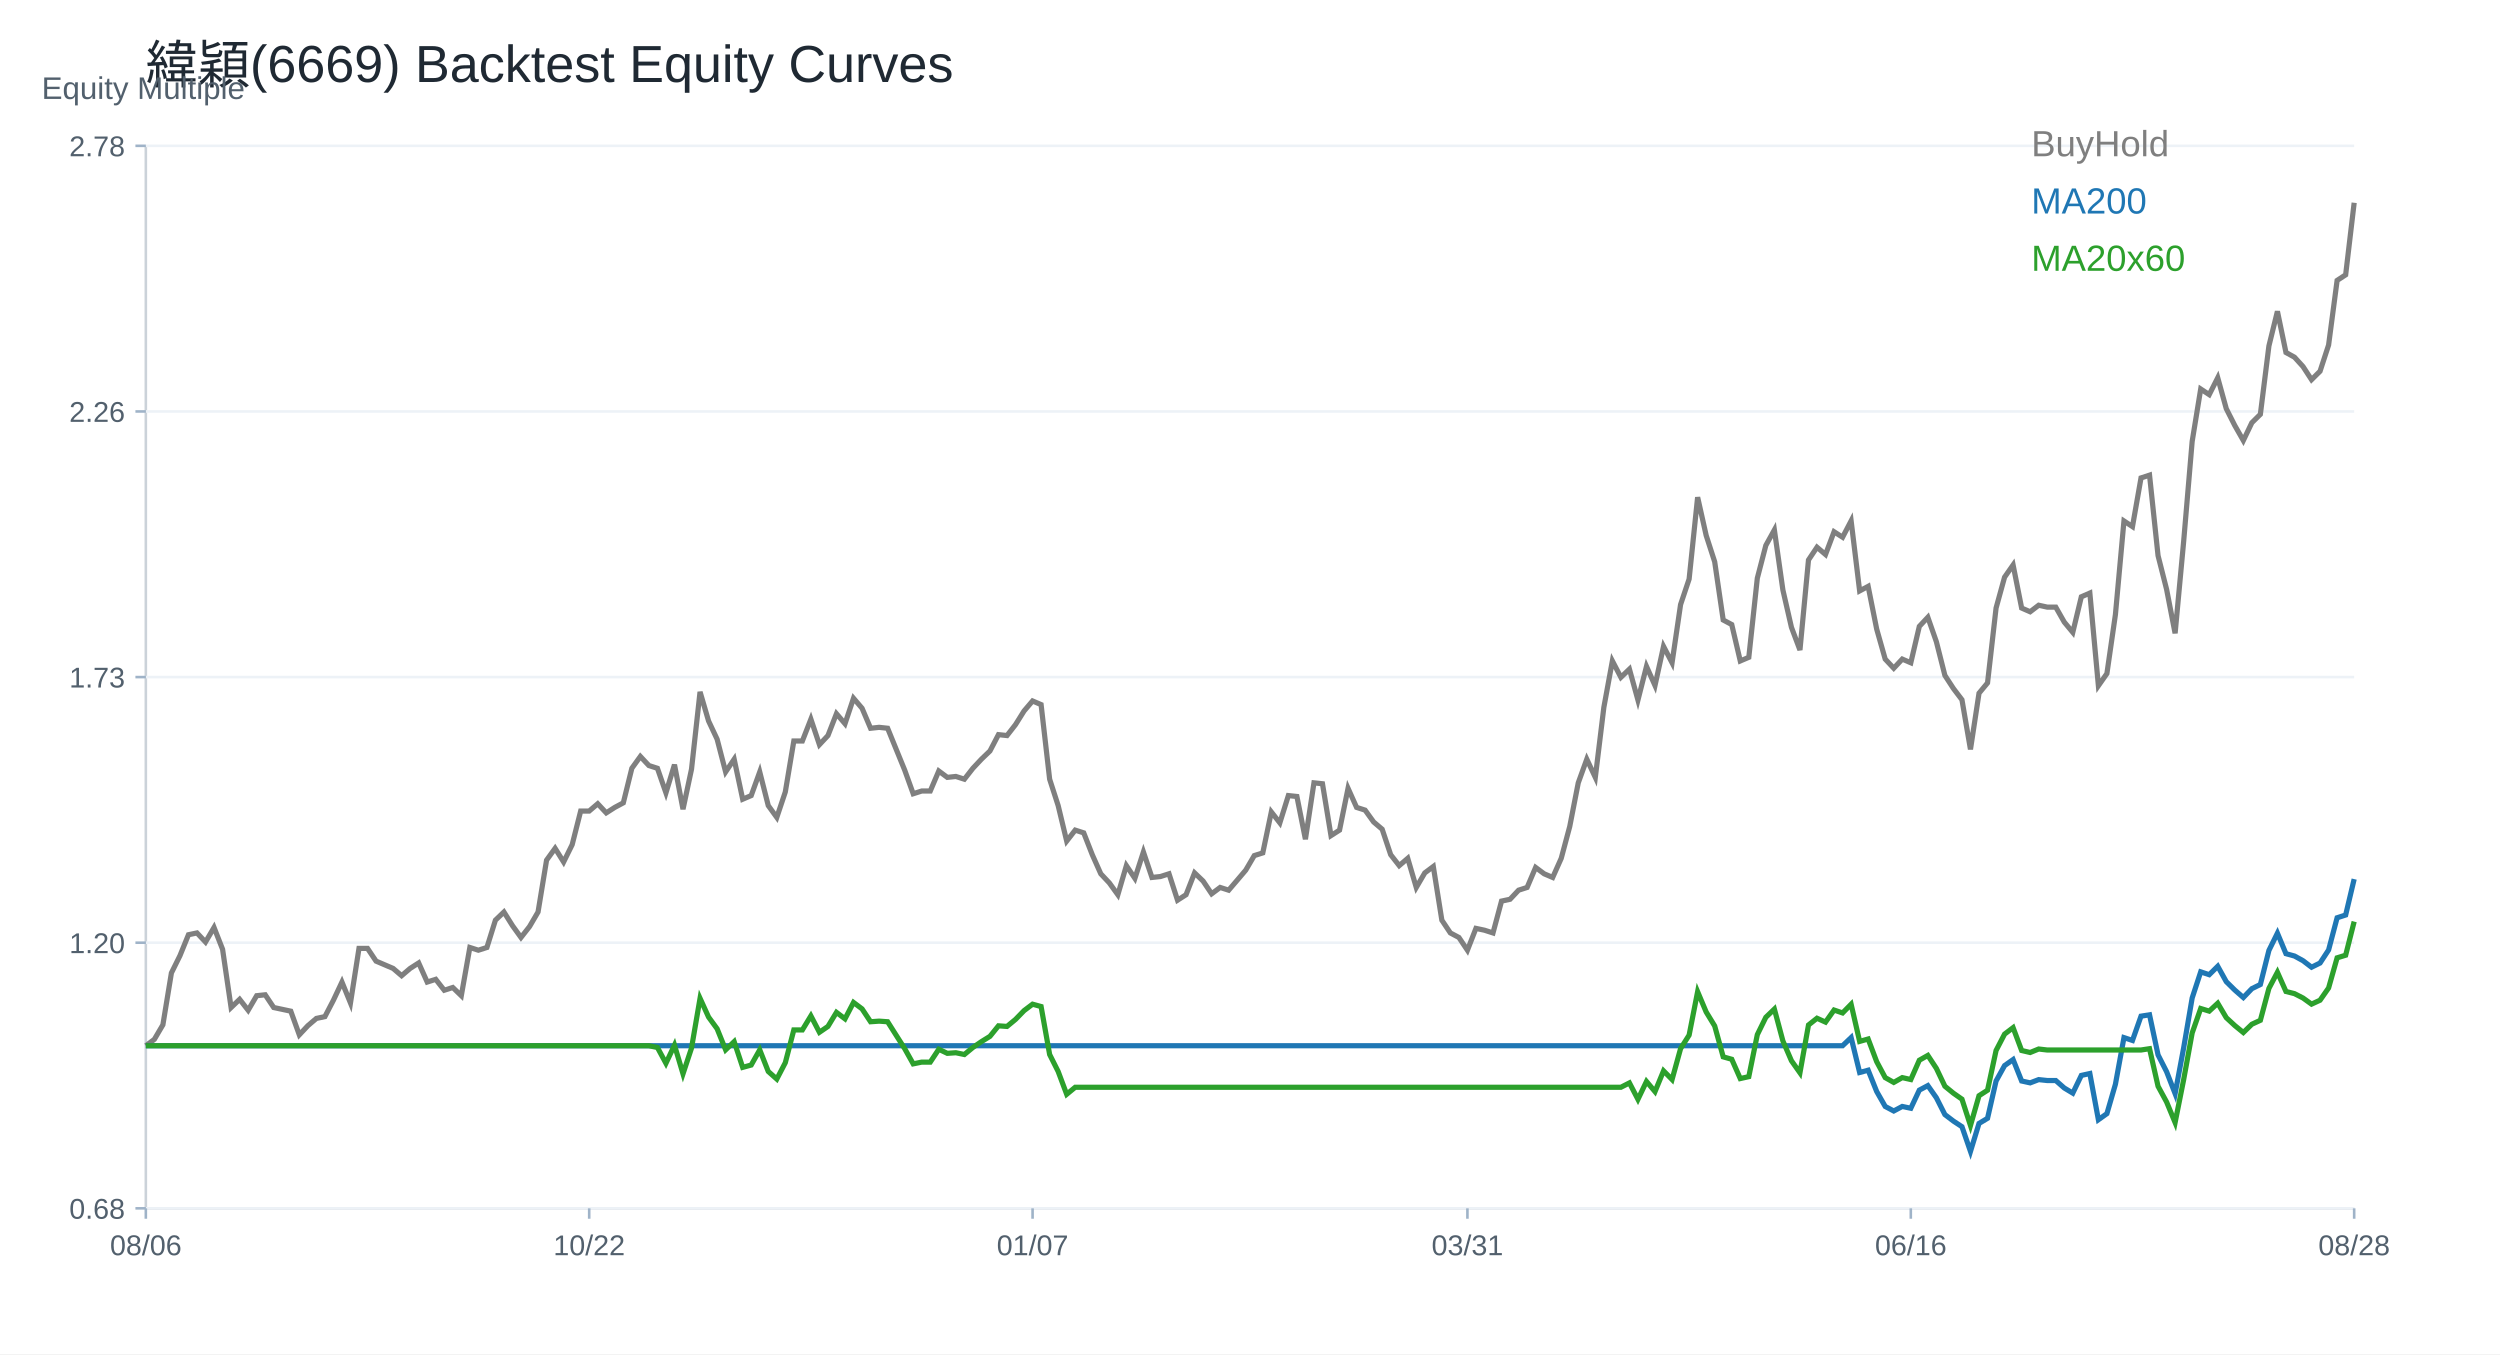
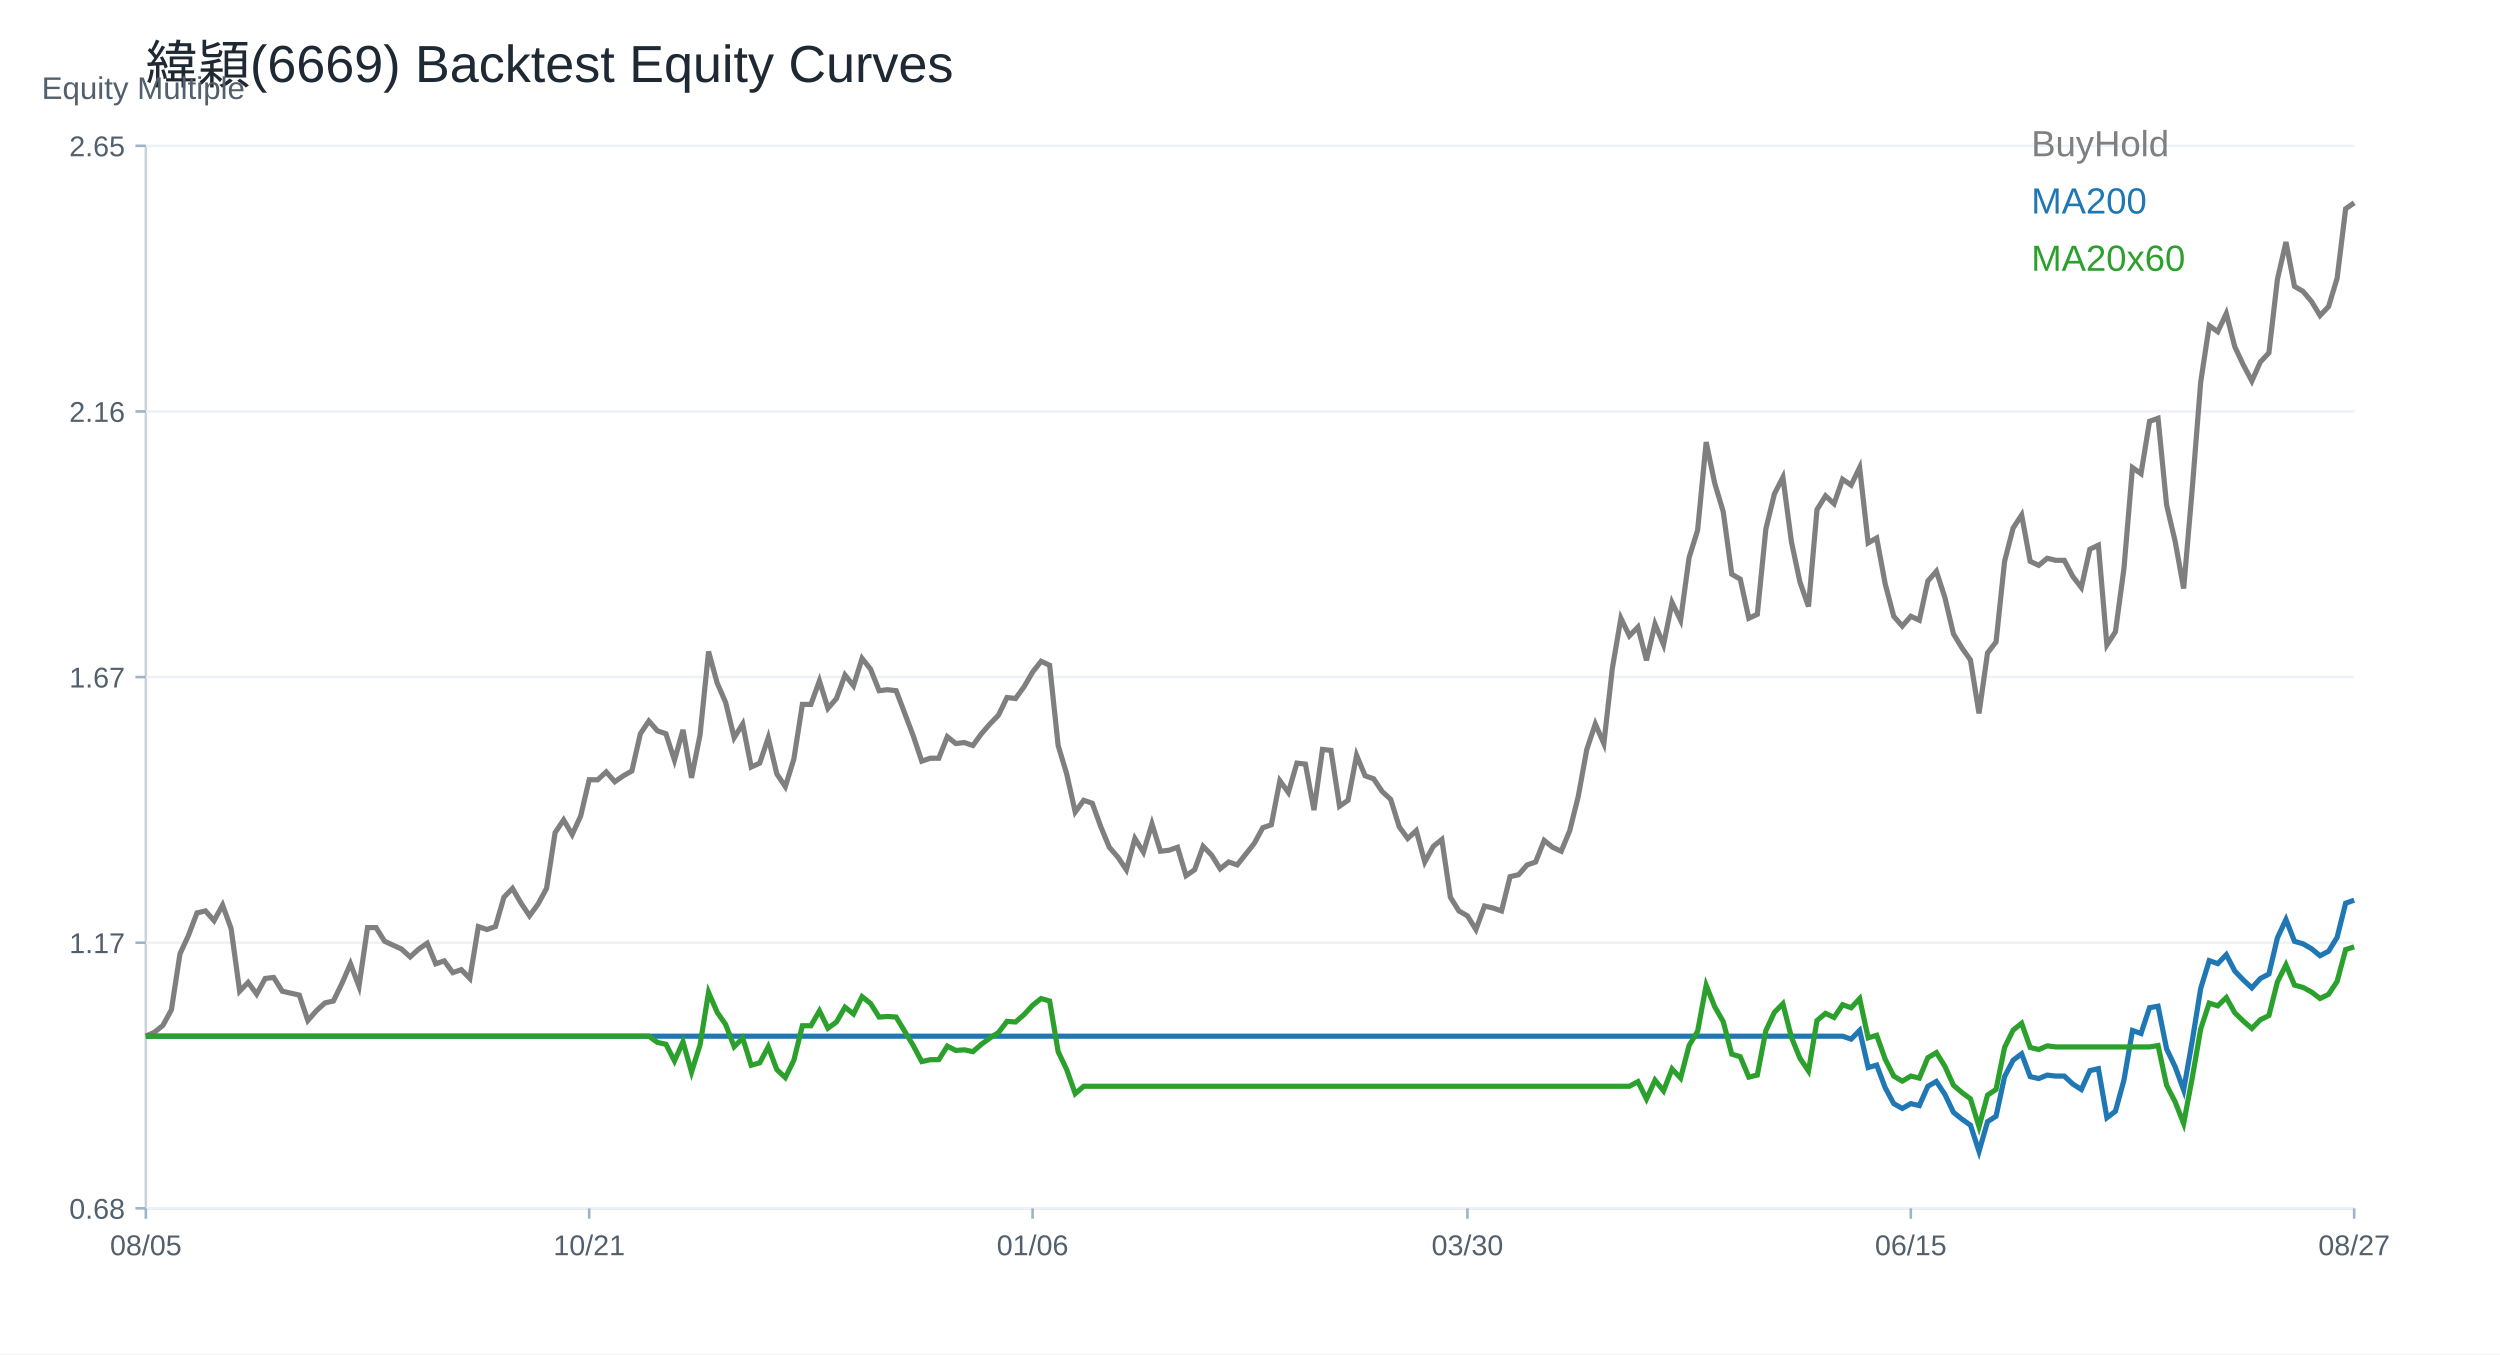
<svg xmlns="http://www.w3.org/2000/svg" width="960" height="520" viewBox="0 0 960 520">
  <rect width="100%" height="100%" fill="white" />
  <text x="56.00" y="32.00" font-size="20" font-family="Arial" fill="#1f2933" text-anchor="start">緯穎(6669) Backtest Equity Curves</text>
  <line x1="56" y1="464" x2="904" y2="464" stroke="#cbd2d9" />
  <line x1="56" y1="56" x2="56" y2="464" stroke="#cbd2d9" />
  <text x="16.00" y="38.00" font-size="12" font-family="Arial" fill="#52606d" text-anchor="start">Equity Multiple</text>
  <line x1="56" y1="464.00" x2="904" y2="464.00" stroke="#edf2f7" />
  <line x1="52" y1="464.00" x2="56" y2="464.00" stroke="#9fb3c8" />
  <text x="48.00" y="468.00" font-size="11" font-family="Arial" fill="#52606d" text-anchor="end">0.68</text>
  <line x1="56" y1="362.00" x2="904" y2="362.00" stroke="#edf2f7" />
  <line x1="52" y1="362.00" x2="56" y2="362.00" stroke="#9fb3c8" />
-   <text x="48.00" y="366.00" font-size="11" font-family="Arial" fill="#52606d" text-anchor="end">1.20</text>
+   <text x="48.00" y="366.00" font-size="11" font-family="Arial" fill="#52606d" text-anchor="end">1.17</text>
  <line x1="56" y1="260.00" x2="904" y2="260.00" stroke="#edf2f7" />
  <line x1="52" y1="260.00" x2="56" y2="260.00" stroke="#9fb3c8" />
-   <text x="48.00" y="264.00" font-size="11" font-family="Arial" fill="#52606d" text-anchor="end">1.73</text>
+   <text x="48.00" y="264.00" font-size="11" font-family="Arial" fill="#52606d" text-anchor="end">1.67</text>
  <line x1="56" y1="158.00" x2="904" y2="158.00" stroke="#edf2f7" />
  <line x1="52" y1="158.00" x2="56" y2="158.00" stroke="#9fb3c8" />
-   <text x="48.00" y="162.00" font-size="11" font-family="Arial" fill="#52606d" text-anchor="end">2.26</text>
+   <text x="48.00" y="162.00" font-size="11" font-family="Arial" fill="#52606d" text-anchor="end">2.16</text>
  <line x1="56" y1="56.00" x2="904" y2="56.00" stroke="#edf2f7" />
  <line x1="52" y1="56.00" x2="56" y2="56.00" stroke="#9fb3c8" />
-   <text x="48.00" y="60.00" font-size="11" font-family="Arial" fill="#52606d" text-anchor="end">2.78</text>
+   <text x="48.00" y="60.00" font-size="11" font-family="Arial" fill="#52606d" text-anchor="end">2.65</text>
  <line x1="56.00" y1="464" x2="56.00" y2="468" stroke="#9fb3c8" />
-   <text x="56.00" y="482.00" font-size="11" font-family="Arial" fill="#52606d" text-anchor="middle">08/06</text>
+   <text x="56.00" y="482.00" font-size="11" font-family="Arial" fill="#52606d" text-anchor="middle">08/05</text>
  <line x1="226.25" y1="464" x2="226.25" y2="468" stroke="#9fb3c8" />
-   <text x="226.25" y="482.00" font-size="11" font-family="Arial" fill="#52606d" text-anchor="middle">10/22</text>
+   <text x="226.25" y="482.00" font-size="11" font-family="Arial" fill="#52606d" text-anchor="middle">10/21</text>
  <line x1="396.51" y1="464" x2="396.51" y2="468" stroke="#9fb3c8" />
-   <text x="396.51" y="482.00" font-size="11" font-family="Arial" fill="#52606d" text-anchor="middle">01/07</text>
+   <text x="396.51" y="482.00" font-size="11" font-family="Arial" fill="#52606d" text-anchor="middle">01/06</text>
  <line x1="563.49" y1="464" x2="563.49" y2="468" stroke="#9fb3c8" />
-   <text x="563.49" y="482.00" font-size="11" font-family="Arial" fill="#52606d" text-anchor="middle">03/31</text>
+   <text x="563.49" y="482.00" font-size="11" font-family="Arial" fill="#52606d" text-anchor="middle">03/30</text>
  <line x1="733.75" y1="464" x2="733.75" y2="468" stroke="#9fb3c8" />
-   <text x="733.75" y="482.00" font-size="11" font-family="Arial" fill="#52606d" text-anchor="middle">06/16</text>
+   <text x="733.75" y="482.00" font-size="11" font-family="Arial" fill="#52606d" text-anchor="middle">06/15</text>
  <line x1="904.00" y1="464" x2="904.00" y2="468" stroke="#9fb3c8" />
-   <text x="904.00" y="482.00" font-size="11" font-family="Arial" fill="#52606d" text-anchor="middle">08/28</text>
-   <polyline fill="none" stroke="#7f7f7f" stroke-width="2" points="56.00,401.56 59.27,399.11 62.55,393.52 65.82,373.61 69.10,366.98 72.37,358.94 75.64,358.25 78.92,361.74 82.19,356.15 85.47,364.53 88.74,386.89 92.02,383.74 95.29,387.94 98.56,382.35 101.84,382.00 105.11,386.89 108.39,387.59 111.66,388.29 114.93,397.37 118.21,393.87 121.48,391.08 124.76,390.38 128.03,384.09 131.31,377.11 134.58,385.14 137.85,364.18 141.13,364.18 144.40,369.07 147.68,370.47 150.95,371.87 154.22,374.66 157.50,371.87 160.77,369.77 164.05,377.11 167.32,376.06 170.59,380.25 173.87,379.20 177.14,382.35 180.42,363.83 183.69,364.88 186.97,363.83 190.24,353.35 193.51,350.21 196.79,355.45 200.06,359.99 203.34,355.80 206.61,350.21 209.88,330.30 213.16,325.76 216.43,331.00 219.71,324.36 222.98,311.44 226.25,311.44 229.53,308.64 232.80,312.14 236.08,310.04 239.35,308.29 242.63,295.02 245.90,290.48 249.17,293.97 252.45,295.02 255.72,304.45 259.00,293.62 262.27,310.74 265.54,295.37 268.82,265.68 272.09,276.86 275.37,283.84 278.64,296.42 281.92,291.53 285.19,306.90 288.46,305.50 291.74,296.42 295.01,309.34 298.29,313.88 301.56,304.10 304.83,284.54 308.11,284.54 311.38,276.16 314.66,285.94 317.93,282.45 321.20,274.06 324.48,277.91 327.75,268.12 331.03,271.97 334.30,279.65 337.58,279.30 340.85,279.65 344.12,287.69 347.40,295.72 350.67,304.80 353.95,303.75 357.22,303.75 360.49,296.07 363.77,298.51 367.04,298.16 370.32,299.21 373.59,295.02 376.86,291.53 380.14,288.38 383.41,282.10 386.69,282.45 389.96,278.25 393.24,273.01 396.51,269.17 399.78,270.57 403.06,299.21 406.33,309.34 409.61,322.97 412.88,318.77 416.15,319.82 419.43,328.20 422.70,335.54 425.98,339.03 429.25,343.57 432.53,332.40 435.80,337.29 439.07,327.16 442.35,336.94 445.62,336.59 448.90,335.54 452.17,345.67 455.44,343.57 458.72,335.19 461.99,338.33 465.27,343.22 468.54,340.78 471.81,341.83 475.09,337.99 478.36,334.14 481.64,328.55 484.91,327.51 488.19,311.79 491.46,315.98 494.73,305.50 498.01,305.85 501.28,322.27 504.56,300.61 507.83,300.96 511.10,320.87 514.38,318.77 517.65,302.71 520.93,310.04 524.20,311.09 527.47,315.63 530.75,318.42 534.02,328.20 537.30,332.40 540.57,329.60 543.85,340.78 547.12,335.19 550.39,332.75 553.67,353.35 556.94,358.25 560.22,359.99 563.49,364.88 566.76,356.50 570.04,357.20 573.31,358.25 576.59,346.02 579.86,345.32 583.14,341.83 586.41,340.78 589.68,333.10 592.96,335.54 596.23,336.94 599.51,329.60 602.78,317.38 606.05,300.61 609.33,291.53 612.60,298.51 615.88,271.62 619.15,253.80 622.42,260.09 625.70,256.95 628.97,268.82 632.25,255.90 635.52,263.23 638.80,248.21 642.07,254.50 645.34,232.15 648.62,222.37 651.89,190.93 655.17,205.60 658.44,215.73 661.71,238.08 664.99,239.83 668.26,253.80 671.54,252.41 674.81,222.02 678.08,209.44 681.36,203.50 684.63,226.56 687.91,240.88 691.18,249.61 694.46,215.03 697.73,210.14 701.00,212.93 704.28,204.20 707.55,206.30 710.83,200.01 714.10,226.91 717.37,225.16 720.65,241.58 723.92,253.10 727.20,256.60 730.47,253.10 733.75,254.50 737.02,240.53 740.29,237.04 743.57,246.43 746.84,259.36 750.12,264.40 753.39,268.71 756.66,287.76 759.94,266.19 763.21,262.24 766.49,233.49 769.76,221.63 773.03,216.95 776.31,233.49 779.58,234.92 782.86,232.41 786.13,233.13 789.41,233.13 792.68,238.88 795.95,242.83 799.23,229.17 802.50,227.74 805.78,263.32 809.05,258.65 812.32,236.00 815.60,200.06 818.87,202.22 822.15,183.53 825.42,182.45 828.69,213.36 831.97,226.30 835.24,243.19 838.52,207.97 841.79,169.51 845.07,149.38 848.34,151.54 851.61,145.07 854.89,156.93 858.16,163.40 861.44,169.15 864.71,162.32 867.98,159.09 871.26,132.85 874.53,119.55 877.81,135.36 881.08,137.16 884.36,140.76 887.63,145.79 890.90,142.55 894.18,132.49 897.45,107.69 900.73,105.53 904.00,77.86" />
+   <text x="904.00" y="482.00" font-size="11" font-family="Arial" fill="#52606d" text-anchor="middle">08/27</text>
+   <polyline fill="none" stroke="#7f7f7f" stroke-width="2" points="56.00,397.91 59.27,396.41 62.55,393.77 65.82,387.76 69.10,366.33 72.37,359.19 75.64,350.55 78.92,349.80 82.19,353.55 85.47,347.54 88.74,356.56 92.02,380.62 95.29,377.24 98.56,381.75 101.84,375.73 105.11,375.36 108.39,380.62 111.66,381.37 114.93,382.12 118.21,391.89 121.48,388.14 124.76,385.13 128.03,384.38 131.31,377.61 134.58,370.09 137.85,378.74 141.13,356.19 144.40,356.19 147.68,361.45 150.95,362.95 154.22,364.46 157.50,367.46 160.77,364.46 164.05,362.20 167.32,370.09 170.59,368.97 173.87,373.48 177.14,372.35 180.42,375.73 183.69,355.81 186.97,356.94 190.24,355.81 193.51,344.53 196.79,341.15 200.06,346.79 203.34,351.68 206.61,347.16 209.88,341.15 213.16,319.73 216.43,314.84 219.71,320.48 222.98,313.34 226.25,299.43 229.53,299.43 232.80,296.42 236.08,300.18 239.35,297.92 242.63,296.05 245.90,281.76 249.17,276.88 252.45,280.63 255.72,281.76 259.00,291.91 262.27,280.26 265.54,298.68 268.82,282.14 272.09,250.19 275.37,262.22 278.64,269.73 281.92,283.27 285.19,278.00 288.46,294.54 291.74,293.04 295.01,283.27 298.29,297.17 301.56,302.06 304.83,291.53 308.11,270.49 311.38,270.49 314.66,261.46 317.93,271.99 321.20,268.23 324.48,259.21 327.75,263.34 331.03,252.82 334.30,256.95 337.58,265.22 340.85,264.85 344.12,265.22 347.40,273.87 350.67,282.51 353.95,292.29 357.22,291.16 360.49,291.16 363.77,282.89 367.04,285.52 370.32,285.14 373.59,286.27 376.86,281.76 380.14,278.00 383.41,274.62 386.69,267.85 389.96,268.23 393.24,263.72 396.51,258.08 399.78,253.95 403.06,255.45 406.33,286.27 409.61,297.17 412.88,311.83 416.15,307.32 419.43,308.45 422.70,317.47 425.98,325.36 429.25,329.12 432.53,334.01 435.80,321.98 439.07,327.24 442.35,316.34 445.62,326.87 448.90,326.49 452.17,325.36 455.44,336.26 458.72,334.01 461.99,324.99 465.27,328.37 468.54,333.63 471.81,331.00 475.09,332.13 478.36,328.00 481.64,323.86 484.91,317.85 488.19,316.72 491.46,299.80 494.73,304.31 498.01,293.04 501.28,293.41 504.56,311.08 507.83,287.78 511.10,288.15 514.38,309.58 517.65,307.32 520.93,290.03 524.20,297.92 527.47,299.05 530.75,303.94 534.02,306.95 537.30,317.47 540.57,321.98 543.85,318.97 547.12,331.00 550.39,324.99 553.67,322.36 556.94,344.53 560.22,349.80 563.49,351.68 566.76,356.94 570.04,347.92 573.31,348.67 576.59,349.80 579.86,336.64 583.14,335.89 586.41,332.13 589.68,331.00 592.96,322.73 596.23,325.36 599.51,326.87 602.78,318.97 606.05,305.82 609.33,287.78 612.60,278.00 615.88,285.52 619.15,256.58 622.42,237.41 625.70,244.17 628.97,240.79 632.25,253.57 635.52,239.66 638.80,247.56 642.07,231.39 645.34,238.16 648.62,214.10 651.89,203.58 655.17,169.75 658.44,185.54 661.71,196.44 664.99,220.49 668.26,222.37 671.54,237.41 674.81,235.90 678.08,203.20 681.36,189.67 684.63,183.28 687.91,208.09 691.18,223.50 694.46,232.90 697.73,195.69 701.00,190.42 704.28,193.43 707.55,184.03 710.83,186.29 714.10,179.52 717.37,208.47 720.65,206.59 723.92,224.25 727.20,236.66 730.47,240.42 733.75,236.66 737.02,238.16 740.29,223.12 743.57,219.37 746.84,229.47 750.12,243.39 753.39,248.81 756.66,253.45 759.94,273.95 763.21,250.74 766.49,246.49 769.76,215.55 773.03,202.78 776.31,197.75 779.58,215.55 782.86,217.09 786.13,214.39 789.41,215.16 792.68,215.16 795.95,221.35 799.23,225.60 802.50,210.90 805.78,209.36 809.05,247.65 812.32,242.62 815.60,218.25 818.87,179.58 822.15,181.90 825.42,161.79 828.69,160.62 831.97,193.89 835.24,207.81 838.52,225.99 841.79,188.09 845.07,146.70 848.34,125.04 851.61,127.36 854.89,120.40 858.16,133.16 861.44,140.13 864.71,146.31 867.98,138.97 871.26,135.49 874.53,107.25 877.81,92.94 881.08,109.96 884.36,111.89 887.63,115.76 890.90,121.17 894.18,117.69 897.45,106.86 900.73,80.18 904.00,77.86" />
  <text x="780.00" y="60.00" font-size="14" font-family="Arial" fill="#7f7f7f" text-anchor="start">BuyHold</text>
-   <polyline fill="none" stroke="#1f77b4" stroke-width="2" points="56.00,401.56 59.27,401.56 62.55,401.56 65.82,401.56 69.10,401.56 72.37,401.56 75.64,401.56 78.92,401.56 82.19,401.56 85.47,401.56 88.74,401.56 92.02,401.56 95.29,401.56 98.56,401.56 101.84,401.56 105.11,401.56 108.39,401.56 111.66,401.56 114.93,401.56 118.21,401.56 121.48,401.56 124.76,401.56 128.03,401.56 131.31,401.56 134.58,401.56 137.85,401.56 141.13,401.56 144.40,401.56 147.68,401.56 150.95,401.56 154.22,401.56 157.50,401.56 160.77,401.56 164.05,401.56 167.32,401.56 170.59,401.56 173.87,401.56 177.14,401.56 180.42,401.56 183.69,401.56 186.97,401.56 190.24,401.56 193.51,401.56 196.79,401.56 200.06,401.56 203.34,401.56 206.61,401.56 209.88,401.56 213.16,401.56 216.43,401.56 219.71,401.56 222.98,401.56 226.25,401.56 229.53,401.56 232.80,401.56 236.08,401.56 239.35,401.56 242.63,401.56 245.90,401.56 249.17,401.56 252.45,401.56 255.72,401.56 259.00,401.56 262.27,401.56 265.54,401.56 268.82,401.56 272.09,401.56 275.37,401.56 278.64,401.56 281.92,401.56 285.19,401.56 288.46,401.56 291.74,401.56 295.01,401.56 298.29,401.56 301.56,401.56 304.83,401.56 308.11,401.56 311.38,401.56 314.66,401.56 317.93,401.56 321.20,401.56 324.48,401.56 327.75,401.56 331.03,401.56 334.30,401.56 337.58,401.56 340.85,401.56 344.12,401.56 347.40,401.56 350.67,401.56 353.95,401.56 357.22,401.56 360.49,401.56 363.77,401.56 367.04,401.56 370.32,401.56 373.59,401.56 376.86,401.56 380.14,401.56 383.41,401.56 386.69,401.56 389.96,401.56 393.24,401.56 396.51,401.56 399.78,401.56 403.06,401.56 406.33,401.56 409.61,401.56 412.88,401.56 416.15,401.56 419.43,401.56 422.70,401.56 425.98,401.56 429.25,401.56 432.53,401.56 435.80,401.56 439.07,401.56 442.35,401.56 445.62,401.56 448.90,401.56 452.17,401.56 455.44,401.56 458.72,401.56 461.99,401.56 465.27,401.56 468.54,401.56 471.81,401.56 475.09,401.56 478.36,401.56 481.64,401.56 484.91,401.56 488.19,401.56 491.46,401.56 494.73,401.56 498.01,401.56 501.28,401.56 504.56,401.56 507.83,401.56 511.10,401.56 514.38,401.56 517.65,401.56 520.93,401.56 524.20,401.56 527.47,401.56 530.75,401.56 534.02,401.56 537.30,401.56 540.57,401.56 543.85,401.56 547.12,401.56 550.39,401.56 553.67,401.56 556.94,401.56 560.22,401.56 563.49,401.56 566.76,401.56 570.04,401.56 573.31,401.56 576.59,401.56 579.86,401.56 583.14,401.56 586.41,401.56 589.68,401.56 592.96,401.56 596.23,401.56 599.51,401.56 602.78,401.56 606.05,401.56 609.33,401.56 612.60,401.56 615.88,401.56 619.15,401.56 622.42,401.56 625.70,401.56 628.97,401.56 632.25,401.56 635.52,401.56 638.80,401.56 642.07,401.56 645.34,401.56 648.62,401.56 651.89,401.56 655.17,401.56 658.44,401.56 661.71,401.56 664.99,401.56 668.26,401.56 671.54,401.56 674.81,401.56 678.08,401.56 681.36,401.56 684.63,401.56 687.91,401.56 691.18,401.56 694.46,401.56 697.73,401.56 701.00,401.56 704.28,401.56 707.55,401.56 710.83,398.43 714.10,411.83 717.37,410.96 720.65,419.14 723.92,424.88 727.20,426.62 730.47,424.88 733.75,425.57 737.02,418.61 740.29,416.87 743.57,421.55 746.84,428.00 750.12,430.50 753.39,432.65 756.66,442.14 759.94,431.40 763.21,429.43 766.49,415.10 769.76,409.19 773.03,406.87 776.31,415.10 779.58,415.82 782.86,414.57 786.13,414.92 789.41,414.92 792.68,417.79 795.95,419.76 799.23,412.96 802.50,412.24 805.78,429.97 809.05,427.64 812.32,416.36 815.60,398.45 818.87,399.53 822.15,390.21 825.42,389.68 828.69,405.08 831.97,411.52 835.24,419.94 838.52,402.39 841.79,383.23 845.07,373.20 848.34,374.28 851.61,371.05 854.89,376.96 858.16,380.19 861.44,383.05 864.71,379.65 867.98,378.04 871.26,364.97 874.53,358.34 877.81,366.22 881.08,367.11 884.36,368.91 887.63,371.41 890.90,369.80 894.18,364.79 897.45,352.43 900.73,351.36 904.00,337.57" />
+   <polyline fill="none" stroke="#1f77b4" stroke-width="2" points="56.00,397.91 59.27,397.91 62.55,397.91 65.82,397.91 69.10,397.91 72.37,397.91 75.64,397.91 78.92,397.91 82.19,397.91 85.47,397.91 88.74,397.91 92.02,397.91 95.29,397.91 98.56,397.91 101.84,397.91 105.11,397.91 108.39,397.91 111.66,397.91 114.93,397.91 118.21,397.91 121.48,397.91 124.76,397.91 128.03,397.91 131.31,397.91 134.58,397.91 137.85,397.91 141.13,397.91 144.40,397.91 147.68,397.91 150.95,397.91 154.22,397.91 157.50,397.91 160.77,397.91 164.05,397.91 167.32,397.91 170.59,397.91 173.87,397.91 177.14,397.91 180.42,397.91 183.69,397.91 186.97,397.91 190.24,397.91 193.51,397.91 196.79,397.91 200.06,397.91 203.34,397.91 206.61,397.91 209.88,397.91 213.16,397.91 216.43,397.91 219.71,397.91 222.98,397.91 226.25,397.91 229.53,397.91 232.80,397.91 236.08,397.91 239.35,397.91 242.63,397.91 245.90,397.91 249.17,397.91 252.45,397.91 255.72,397.91 259.00,397.91 262.27,397.91 265.54,397.91 268.82,397.91 272.09,397.91 275.37,397.91 278.64,397.91 281.92,397.91 285.19,397.91 288.46,397.91 291.74,397.91 295.01,397.91 298.29,397.91 301.56,397.91 304.83,397.91 308.11,397.91 311.38,397.91 314.66,397.91 317.93,397.91 321.20,397.91 324.48,397.91 327.75,397.91 331.03,397.91 334.30,397.91 337.58,397.91 340.85,397.91 344.12,397.91 347.40,397.91 350.67,397.91 353.95,397.91 357.22,397.91 360.49,397.91 363.77,397.91 367.04,397.91 370.32,397.91 373.59,397.91 376.86,397.91 380.14,397.91 383.41,397.91 386.69,397.91 389.96,397.91 393.24,397.91 396.51,397.91 399.78,397.91 403.06,397.91 406.33,397.91 409.61,397.91 412.88,397.91 416.15,397.91 419.43,397.91 422.70,397.91 425.98,397.91 429.25,397.91 432.53,397.91 435.80,397.91 439.07,397.91 442.35,397.91 445.62,397.91 448.90,397.91 452.17,397.91 455.44,397.91 458.72,397.91 461.99,397.91 465.27,397.91 468.54,397.91 471.81,397.91 475.09,397.91 478.36,397.91 481.64,397.91 484.91,397.91 488.19,397.91 491.46,397.91 494.73,397.91 498.01,397.91 501.28,397.91 504.56,397.91 507.83,397.91 511.10,397.91 514.38,397.91 517.65,397.91 520.93,397.91 524.20,397.91 527.47,397.91 530.75,397.91 534.02,397.91 537.30,397.91 540.57,397.91 543.85,397.91 547.12,397.91 550.39,397.91 553.67,397.91 556.94,397.91 560.22,397.91 563.49,397.91 566.76,397.91 570.04,397.91 573.31,397.91 576.59,397.91 579.86,397.91 583.14,397.91 586.41,397.91 589.68,397.91 592.96,397.91 596.23,397.91 599.51,397.91 602.78,397.91 606.05,397.91 609.33,397.91 612.60,397.91 615.88,397.91 619.15,397.91 622.42,397.91 625.70,397.91 628.97,397.91 632.25,397.91 635.52,397.91 638.80,397.91 642.07,397.91 645.34,397.91 648.62,397.91 651.89,397.91 655.17,397.91 658.44,397.91 661.71,397.91 664.99,397.91 668.26,397.91 671.54,397.91 674.81,397.91 678.08,397.91 681.36,397.91 684.63,397.91 687.91,397.91 691.18,397.91 694.46,397.91 697.73,397.91 701.00,397.91 704.28,397.91 707.55,397.91 710.83,399.02 714.10,395.69 717.37,409.93 720.65,409.00 723.92,417.69 727.20,423.80 730.47,425.65 733.75,423.80 737.02,424.54 740.29,417.14 743.57,415.29 746.84,420.26 750.12,427.11 753.39,429.78 756.66,432.06 759.94,442.14 763.21,430.73 766.49,428.63 769.76,413.41 773.03,407.13 776.31,404.66 779.58,413.41 782.86,414.17 786.13,412.84 789.41,413.22 792.68,413.22 795.95,416.27 799.23,418.36 802.50,411.13 805.78,410.37 809.05,429.20 812.32,426.73 815.60,414.74 818.87,395.72 822.15,396.86 825.42,386.96 828.69,386.39 831.97,402.76 835.24,409.61 838.52,418.55 841.79,399.90 845.07,379.54 848.34,368.89 851.61,370.03 854.89,366.60 858.16,372.88 861.44,376.31 864.71,379.35 867.98,375.74 871.26,374.02 874.53,360.13 877.81,353.09 881.08,361.47 884.36,362.42 887.63,364.32 890.90,366.98 894.18,365.27 897.45,359.94 900.73,346.82 904.00,345.67" />
  <text x="780.00" y="82.00" font-size="14" font-family="Arial" fill="#1f77b4" text-anchor="start">MA200</text>
-   <polyline fill="none" stroke="#2ca02c" stroke-width="2" points="56.00,401.56 59.27,401.56 62.55,401.56 65.82,401.56 69.10,401.56 72.37,401.56 75.64,401.56 78.92,401.56 82.19,401.56 85.47,401.56 88.74,401.56 92.02,401.56 95.29,401.56 98.56,401.56 101.84,401.56 105.11,401.56 108.39,401.56 111.66,401.56 114.93,401.56 118.21,401.56 121.48,401.56 124.76,401.56 128.03,401.56 131.31,401.56 134.58,401.56 137.85,401.56 141.13,401.56 144.40,401.56 147.68,401.56 150.95,401.56 154.22,401.56 157.50,401.56 160.77,401.56 164.05,401.56 167.32,401.56 170.59,401.56 173.87,401.56 177.14,401.56 180.42,401.56 183.69,401.56 186.97,401.56 190.24,401.56 193.51,401.56 196.79,401.56 200.06,401.56 203.34,401.56 206.61,401.56 209.88,401.56 213.16,401.56 216.43,401.56 219.71,401.56 222.98,401.56 226.25,401.56 229.53,401.56 232.80,401.56 236.08,401.56 239.35,401.56 242.63,401.56 245.90,401.56 249.17,401.56 252.45,402.23 255.72,408.30 259.00,401.33 262.27,412.34 265.54,402.46 268.82,383.36 272.09,390.55 275.37,395.04 278.64,403.13 281.92,399.99 285.19,409.87 288.46,408.97 291.74,403.13 295.01,411.44 298.29,414.36 301.56,408.07 304.83,395.49 308.11,395.49 311.38,390.10 314.66,396.39 317.93,394.15 321.20,388.75 324.48,391.23 327.75,384.94 331.03,387.41 334.30,392.35 337.58,392.12 340.85,392.35 344.12,397.52 347.40,402.68 350.67,408.52 353.95,407.85 357.22,407.85 360.49,402.91 363.77,404.48 367.04,404.25 370.32,404.93 373.59,402.23 376.86,399.99 380.14,397.96 383.41,393.92 386.69,394.15 389.96,391.45 393.24,388.08 396.51,385.61 399.78,386.51 403.06,404.93 406.33,411.44 409.61,420.20 412.88,417.51 416.15,417.51 419.43,417.51 422.70,417.51 425.98,417.51 429.25,417.51 432.53,417.51 435.80,417.51 439.07,417.51 442.35,417.51 445.62,417.51 448.90,417.51 452.17,417.51 455.44,417.51 458.72,417.51 461.99,417.51 465.27,417.51 468.54,417.51 471.81,417.51 475.09,417.51 478.36,417.51 481.64,417.51 484.91,417.51 488.19,417.51 491.46,417.51 494.73,417.51 498.01,417.51 501.28,417.51 504.56,417.51 507.83,417.51 511.10,417.51 514.38,417.51 517.65,417.51 520.93,417.51 524.20,417.51 527.47,417.51 530.75,417.51 534.02,417.51 537.30,417.51 540.57,417.51 543.85,417.51 547.12,417.51 550.39,417.51 553.67,417.51 556.94,417.51 560.22,417.51 563.49,417.51 566.76,417.51 570.04,417.51 573.31,417.51 576.59,417.51 579.86,417.51 583.14,417.51 586.41,417.51 589.68,417.51 592.96,417.51 596.23,417.51 599.51,417.51 602.78,417.51 606.05,417.51 609.33,417.51 612.60,417.51 615.88,417.51 619.15,417.51 622.42,417.51 625.70,415.84 628.97,422.14 632.25,415.28 635.52,419.18 638.80,411.21 642.07,414.54 645.34,402.68 648.62,397.49 651.89,380.81 655.17,388.60 658.44,393.97 661.71,405.83 664.99,406.76 668.26,414.17 671.54,413.43 674.81,397.31 678.08,390.64 681.36,387.49 684.63,399.72 687.91,407.32 691.18,411.95 694.46,393.60 697.73,391.01 701.00,392.49 704.28,387.86 707.55,388.97 710.83,385.63 714.10,399.90 717.37,398.98 720.65,407.69 723.92,413.80 727.20,415.65 730.47,413.80 733.75,414.54 737.02,407.13 740.29,405.28 743.57,410.26 746.84,417.12 750.12,419.79 753.39,422.08 756.66,432.19 759.94,420.75 763.21,418.65 766.49,403.39 769.76,397.10 773.03,394.62 776.31,403.39 779.58,404.16 782.86,402.82 786.13,403.20 789.41,403.20 792.68,403.20 795.95,403.20 799.23,403.20 802.50,403.20 805.78,403.20 809.05,403.20 812.32,403.20 815.60,403.20 818.87,403.20 822.15,403.20 825.42,402.70 828.69,417.12 831.97,423.16 835.24,431.05 838.52,414.61 841.79,396.66 845.07,387.27 848.34,388.27 851.61,385.25 854.89,390.79 858.16,393.81 861.44,396.49 864.71,393.31 867.98,391.80 871.26,379.55 874.53,373.35 877.81,380.73 881.08,381.56 884.36,383.24 887.63,385.59 890.90,384.08 894.18,379.38 897.45,367.81 900.73,366.80 904.00,353.89" />
+   <polyline fill="none" stroke="#2ca02c" stroke-width="2" points="56.00,397.91 59.27,397.91 62.55,397.91 65.82,397.91 69.10,397.91 72.37,397.91 75.64,397.91 78.92,397.91 82.19,397.91 85.47,397.91 88.74,397.91 92.02,397.91 95.29,397.91 98.56,397.91 101.84,397.91 105.11,397.91 108.39,397.91 111.66,397.91 114.93,397.91 118.21,397.91 121.48,397.91 124.76,397.91 128.03,397.91 131.31,397.91 134.58,397.91 137.85,397.91 141.13,397.91 144.40,397.91 147.68,397.91 150.95,397.91 154.22,397.91 157.50,397.91 160.77,397.91 164.05,397.91 167.32,397.91 170.59,397.91 173.87,397.91 177.14,397.91 180.42,397.91 183.69,397.91 186.97,397.91 190.24,397.91 193.51,397.91 196.79,397.91 200.06,397.91 203.34,397.91 206.61,397.91 209.88,397.91 213.16,397.91 216.43,397.91 219.71,397.91 222.98,397.91 226.25,397.91 229.53,397.91 232.80,397.91 236.08,397.91 239.35,397.91 242.63,397.91 245.90,397.91 249.17,397.91 252.45,400.28 255.72,400.99 259.00,407.40 262.27,400.04 265.54,411.67 268.82,401.23 272.09,381.06 275.37,388.66 278.64,393.40 281.92,401.94 285.19,398.62 288.46,409.06 291.74,408.11 295.01,401.94 298.29,410.72 301.56,413.80 304.83,407.16 308.11,393.88 311.38,393.88 314.66,388.18 317.93,394.82 321.20,392.45 324.48,386.76 327.75,389.37 331.03,382.73 334.30,385.33 337.58,390.55 340.85,390.32 344.12,390.55 347.40,396.01 350.67,401.47 353.95,407.64 357.22,406.92 360.49,406.92 363.77,401.70 367.04,403.37 370.32,403.13 373.59,403.84 376.86,400.99 380.14,398.62 383.41,396.49 386.69,392.21 389.96,392.45 393.24,389.61 396.51,386.05 399.78,383.44 403.06,384.39 406.33,403.84 409.61,410.72 412.88,419.97 416.15,417.12 419.43,417.12 422.70,417.12 425.98,417.12 429.25,417.12 432.53,417.12 435.80,417.12 439.07,417.12 442.35,417.12 445.62,417.12 448.90,417.12 452.17,417.12 455.44,417.12 458.72,417.12 461.99,417.12 465.27,417.12 468.54,417.12 471.81,417.12 475.09,417.12 478.36,417.12 481.64,417.12 484.91,417.12 488.19,417.12 491.46,417.12 494.73,417.12 498.01,417.12 501.28,417.12 504.56,417.12 507.83,417.12 511.10,417.12 514.38,417.12 517.65,417.12 520.93,417.12 524.20,417.12 527.47,417.12 530.75,417.12 534.02,417.12 537.30,417.12 540.57,417.12 543.85,417.12 547.12,417.12 550.39,417.12 553.67,417.12 556.94,417.12 560.22,417.12 563.49,417.12 566.76,417.12 570.04,417.12 573.31,417.12 576.59,417.12 579.86,417.12 583.14,417.12 586.41,417.12 589.68,417.12 592.96,417.12 596.23,417.12 599.51,417.12 602.78,417.12 606.05,417.12 609.33,417.12 612.60,417.12 615.88,417.12 619.15,417.12 622.42,417.12 625.70,417.12 628.97,415.36 632.25,422.02 635.52,414.78 638.80,418.89 642.07,410.47 645.34,413.99 648.62,401.47 651.89,395.99 655.17,378.37 658.44,386.59 661.71,392.27 664.99,404.79 668.26,405.77 671.54,413.60 674.81,412.82 678.08,395.79 681.36,388.75 684.63,385.42 687.91,398.34 691.18,406.36 694.46,411.25 697.73,391.88 701.00,389.14 704.28,390.70 707.55,385.81 710.83,386.98 714.10,383.46 717.37,398.53 720.65,397.55 723.92,406.75 727.20,413.21 730.47,415.17 733.75,413.21 737.02,413.99 740.29,406.16 743.57,404.21 746.84,409.47 750.12,416.72 753.39,419.54 756.66,421.95 759.94,432.63 763.21,420.54 766.49,418.33 769.76,402.22 773.03,395.57 776.31,392.95 779.58,402.22 782.86,403.02 786.13,401.61 789.41,402.02 792.68,402.02 795.95,402.02 799.23,402.02 802.50,402.02 805.78,402.02 809.05,402.02 812.32,402.02 815.60,402.02 818.87,402.02 822.15,402.02 825.42,402.02 828.69,401.49 831.97,416.72 835.24,423.10 838.52,431.42 841.79,414.06 845.07,395.11 848.34,385.19 851.61,386.25 854.89,383.06 858.16,388.91 861.44,392.10 864.71,394.93 867.98,391.57 871.26,389.97 874.53,377.04 877.81,370.49 881.08,378.28 884.36,379.17 887.63,380.94 890.90,383.42 894.18,381.82 897.45,376.86 900.73,364.64 904.00,363.58" />
  <text x="780.00" y="104.00" font-size="14" font-family="Arial" fill="#2ca02c" text-anchor="start">MA20x60</text>
</svg>
